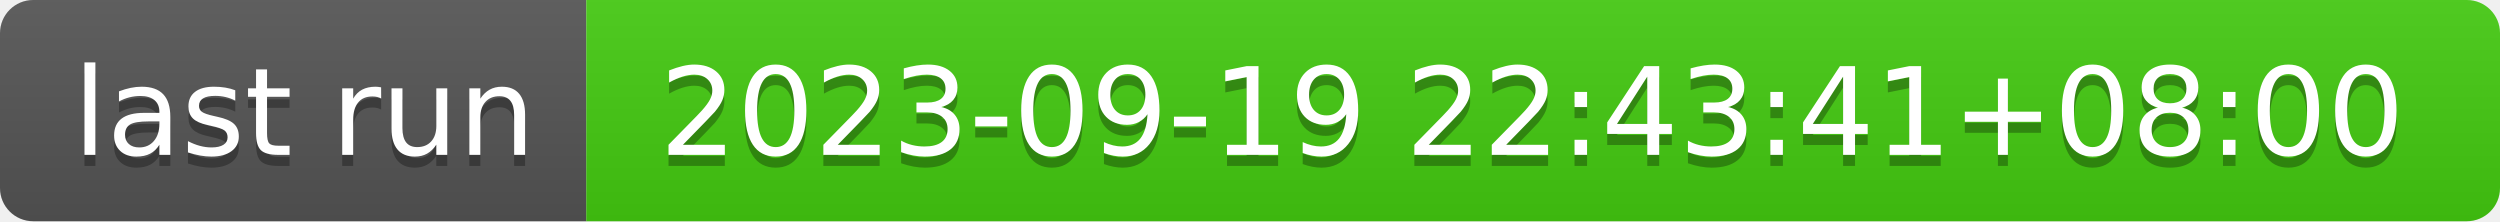
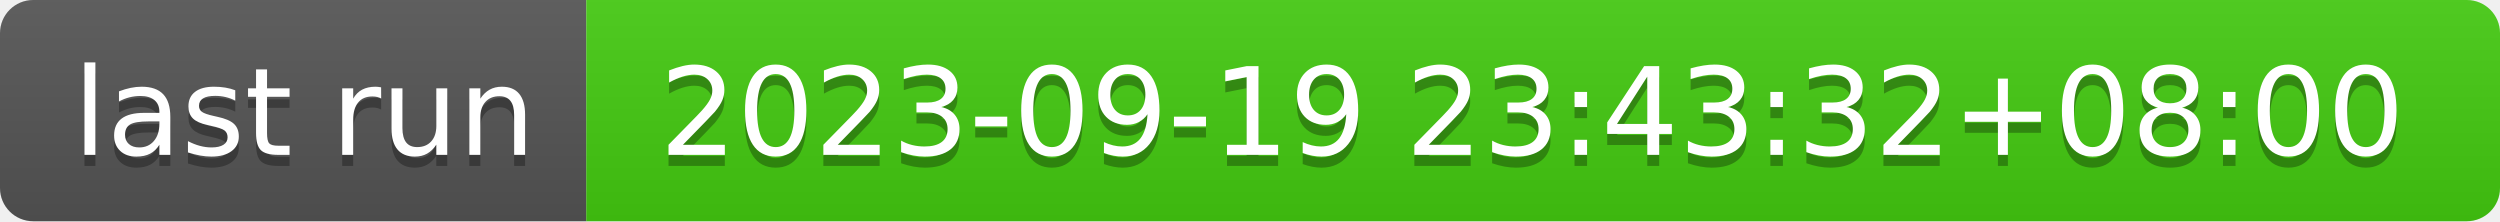
- <svg xmlns="http://www.w3.org/2000/svg" width="226" height="20" role="img" aria-label="last run: 2023-09-19 22:43:41+08:00">
+ <svg xmlns="http://www.w3.org/2000/svg" width="226" height="20" role="img" aria-label="last run: 2023-09-19 23:43:32+08:00">
  <linearGradient id="s" x2="0" y2="100%">
    <stop offset="0" stop-color="#bbb" stop-opacity=".1" />
    <stop offset="1" stop-opacity=".1" />
  </linearGradient>
  <clipPath id="r">
    <rect width="226" height="20" rx="3" fill="#fff" />
  </clipPath>
  <g clip-path="url(#r)">
    <rect width="53" height="20" fill="#555" />
    <rect x="53" width="173" height="20" fill="#4c1" />
    <rect width="226" height="20" fill="url(#s)" />
  </g>
  <g fill="#fff" text-anchor="middle" font-family="Verdana,Geneva,DejaVu Sans,sans-serif" text-rendering="geometricPrecision" font-size="110">
    <text aria-hidden="true" x="275" y="150" fill="#010101" fill-opacity=".3" transform="scale(.1)" textLength="430">last run</text>
    <text x="275" y="140" transform="scale(.1)" fill="#fff" textLength="430">last run</text>
-     <text aria-hidden="true" x="1385" y="150" fill="#010101" fill-opacity=".3" transform="scale(.1)" textLength="1630">2023-09-19 22:43:41+08:00</text>
-     <text x="1385" y="140" transform="scale(.1)" fill="#fff" textLength="1630">2023-09-19 22:43:41+08:00</text>
+     <text aria-hidden="true" x="1385" y="150" fill="#010101" fill-opacity=".3" transform="scale(.1)" textLength="1630">2023-09-19 23:43:32+08:00</text>
+     <text x="1385" y="140" transform="scale(.1)" fill="#fff" textLength="1630">2023-09-19 23:43:32+08:00</text>
  </g>
</svg>
